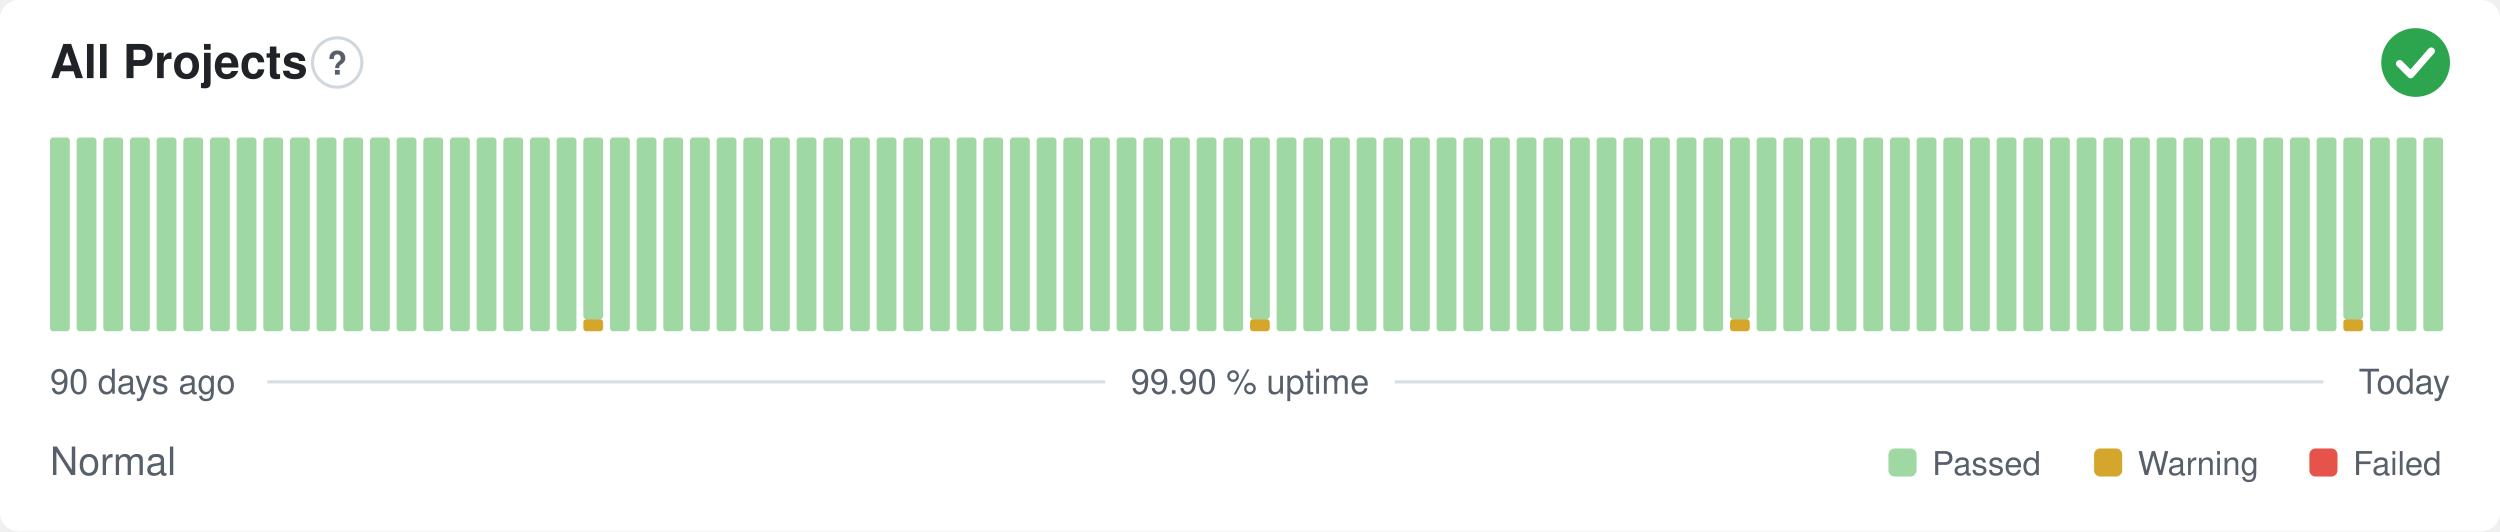
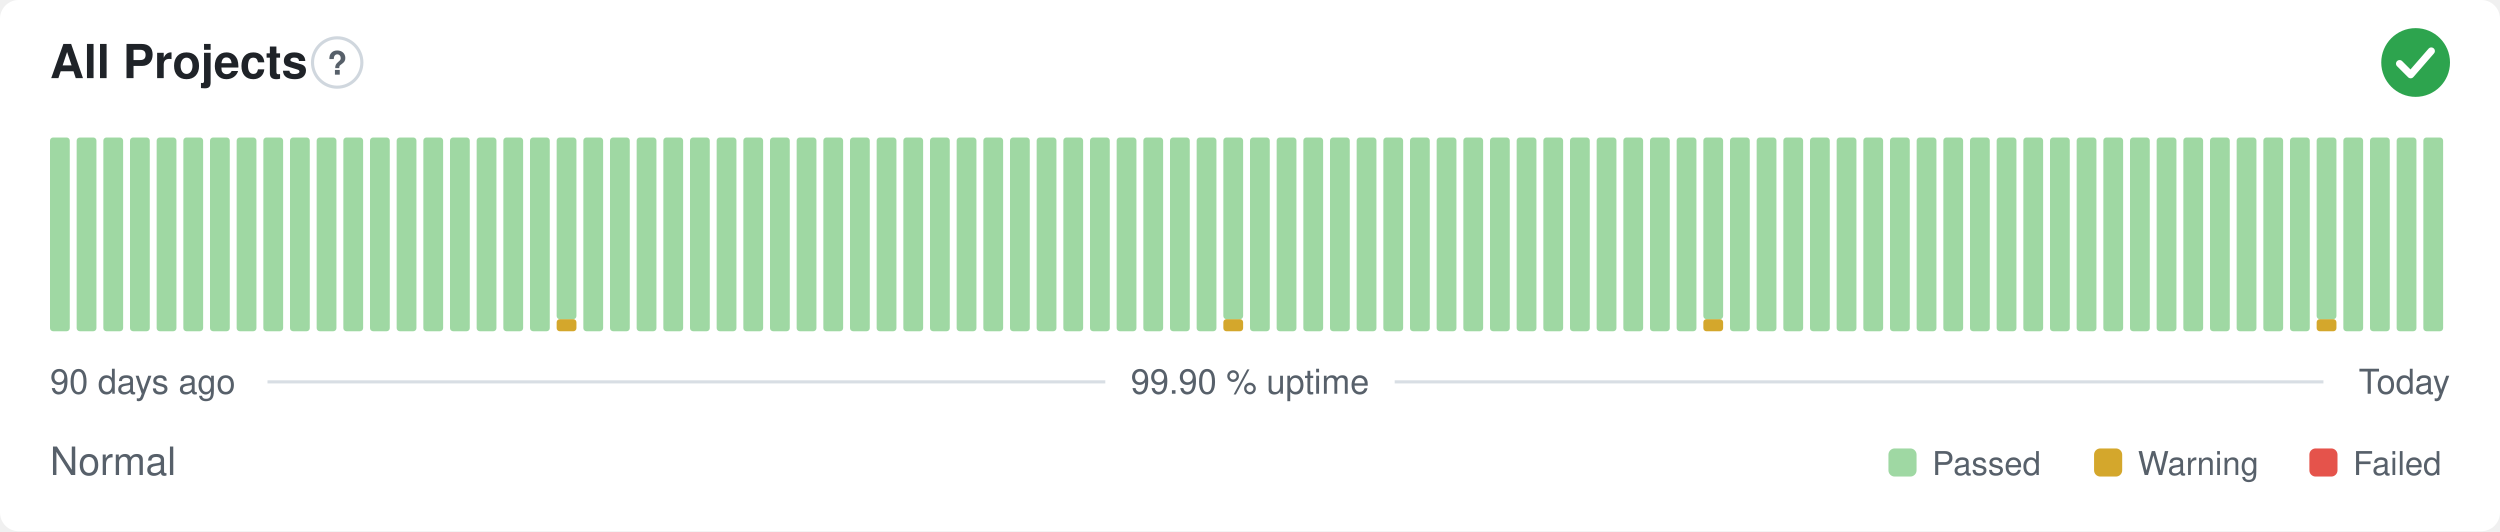
<svg xmlns="http://www.w3.org/2000/svg" width="800" height="170" viewBox="0 0 800 170" role="img" aria-label="All Projects: Normal, 99.90 % uptime over the last 90 days" font-family="-apple-system,BlinkMacSystemFont,'Segoe UI',Helvetica,Arial,sans-serif">
  <style>
    @media (prefers-color-scheme: dark) {
      .bg { fill: #0d1117 }
      .title { fill: #e6edf3 }
      .muted { fill: #8b949e }
      .hint { stroke: #30363d }
      .rule { stroke: #30363d }
      .nodata { fill: #21262d }
    }
  </style>
  <rect class="bg" width="800" height="170" rx="6" fill="#ffffff" />
  <text class="title" x="16" y="25" font-size="15" font-weight="600" fill="#1f2328">All Projects</text>
  <circle class="hint" cx="107.9" cy="20" r="7.9" fill="none" stroke="#d0d7de" stroke-width="1" />
  <text class="muted" x="107.9" y="23.9" text-anchor="middle" font-size="10.4" font-weight="700" fill="#57606a">?</text>
  <circle cx="773" cy="20" r="11" fill="#2da44e" />
  <path d="M767.87 20.37l3.54 3.54 6.60 -7.58" fill="none" stroke="#fff" stroke-width="2.31" stroke-linecap="round" stroke-linejoin="round" />
  <rect x="16.00" y="44.00" width="6.33" height="62.00" rx="1" fill="#9fd8a3" />
  <rect x="24.53" y="44.00" width="6.33" height="62.00" rx="1" fill="#9fd8a3" />
  <rect x="33.07" y="44.00" width="6.33" height="62.00" rx="1" fill="#9fd8a3" />
  <rect x="41.60" y="44.00" width="6.33" height="62.00" rx="1" fill="#9fd8a3" />
  <rect x="50.13" y="44.00" width="6.33" height="62.00" rx="1" fill="#9fd8a3" />
  <rect x="58.67" y="44.00" width="6.33" height="62.00" rx="1" fill="#9fd8a3" />
  <rect x="67.20" y="44.00" width="6.33" height="62.00" rx="1" fill="#9fd8a3" />
  <rect x="75.73" y="44.00" width="6.33" height="62.00" rx="1" fill="#9fd8a3" />
  <rect x="84.27" y="44.00" width="6.33" height="62.00" rx="1" fill="#9fd8a3" />
  <rect x="92.80" y="44.00" width="6.33" height="62.00" rx="1" fill="#9fd8a3" />
  <rect x="101.33" y="44.00" width="6.33" height="62.00" rx="1" fill="#9fd8a3" />
  <rect x="109.87" y="44.00" width="6.33" height="62.00" rx="1" fill="#9fd8a3" />
  <rect x="118.40" y="44.00" width="6.33" height="62.00" rx="1" fill="#9fd8a3" />
  <rect x="126.93" y="44.00" width="6.33" height="62.00" rx="1" fill="#9fd8a3" />
  <rect x="135.47" y="44.00" width="6.33" height="62.00" rx="1" fill="#9fd8a3" />
  <rect x="144.00" y="44.00" width="6.33" height="62.00" rx="1" fill="#9fd8a3" />
  <rect x="152.53" y="44.00" width="6.33" height="62.00" rx="1" fill="#9fd8a3" />
  <rect x="161.07" y="44.00" width="6.33" height="62.00" rx="1" fill="#9fd8a3" />
  <rect x="169.60" y="44.00" width="6.33" height="62.00" rx="1" fill="#9fd8a3" />
-   <rect x="178.13" y="44.00" width="6.33" height="62.00" rx="1" fill="#9fd8a3" />
-   <rect x="186.67" y="102.13" width="6.33" height="3.88" rx="1" fill="#d4a72c" />
-   <rect x="186.67" y="44.00" width="6.33" height="58.13" rx="1" fill="#9fd8a3" />
+   <rect x="178.13" y="102.13" width="6.33" height="3.88" rx="1" fill="#d4a72c" />
+   <rect x="178.13" y="44.00" width="6.33" height="58.13" rx="1" fill="#9fd8a3" />
+   <rect x="186.67" y="44.00" width="6.33" height="62.00" rx="1" fill="#9fd8a3" />
  <rect x="195.20" y="44.00" width="6.33" height="62.00" rx="1" fill="#9fd8a3" />
  <rect x="203.73" y="44.00" width="6.33" height="62.00" rx="1" fill="#9fd8a3" />
  <rect x="212.27" y="44.00" width="6.33" height="62.00" rx="1" fill="#9fd8a3" />
  <rect x="220.80" y="44.00" width="6.33" height="62.00" rx="1" fill="#9fd8a3" />
  <rect x="229.33" y="44.00" width="6.33" height="62.00" rx="1" fill="#9fd8a3" />
  <rect x="237.87" y="44.00" width="6.33" height="62.00" rx="1" fill="#9fd8a3" />
  <rect x="246.40" y="44.00" width="6.33" height="62.00" rx="1" fill="#9fd8a3" />
  <rect x="254.93" y="44.00" width="6.33" height="62.00" rx="1" fill="#9fd8a3" />
  <rect x="263.47" y="44.00" width="6.33" height="62.00" rx="1" fill="#9fd8a3" />
  <rect x="272.00" y="44.00" width="6.33" height="62.00" rx="1" fill="#9fd8a3" />
  <rect x="280.53" y="44.00" width="6.33" height="62.00" rx="1" fill="#9fd8a3" />
  <rect x="289.07" y="44.00" width="6.33" height="62.00" rx="1" fill="#9fd8a3" />
  <rect x="297.60" y="44.00" width="6.33" height="62.00" rx="1" fill="#9fd8a3" />
  <rect x="306.13" y="44.00" width="6.33" height="62.00" rx="1" fill="#9fd8a3" />
  <rect x="314.67" y="44.00" width="6.33" height="62.00" rx="1" fill="#9fd8a3" />
  <rect x="323.20" y="44.00" width="6.33" height="62.00" rx="1" fill="#9fd8a3" />
  <rect x="331.73" y="44.00" width="6.33" height="62.00" rx="1" fill="#9fd8a3" />
  <rect x="340.27" y="44.00" width="6.33" height="62.00" rx="1" fill="#9fd8a3" />
  <rect x="348.80" y="44.00" width="6.33" height="62.00" rx="1" fill="#9fd8a3" />
  <rect x="357.33" y="44.00" width="6.33" height="62.00" rx="1" fill="#9fd8a3" />
  <rect x="365.87" y="44.00" width="6.33" height="62.00" rx="1" fill="#9fd8a3" />
  <rect x="374.40" y="44.00" width="6.33" height="62.00" rx="1" fill="#9fd8a3" />
  <rect x="382.93" y="44.00" width="6.33" height="62.00" rx="1" fill="#9fd8a3" />
-   <rect x="391.47" y="44.00" width="6.33" height="62.00" rx="1" fill="#9fd8a3" />
-   <rect x="400.00" y="102.13" width="6.33" height="3.88" rx="1" fill="#d4a72c" />
-   <rect x="400.00" y="44.00" width="6.33" height="58.13" rx="1" fill="#9fd8a3" />
+   <rect x="391.47" y="102.13" width="6.33" height="3.88" rx="1" fill="#d4a72c" />
+   <rect x="391.47" y="44.00" width="6.33" height="58.13" rx="1" fill="#9fd8a3" />
+   <rect x="400.00" y="44.00" width="6.33" height="62.00" rx="1" fill="#9fd8a3" />
  <rect x="408.53" y="44.00" width="6.33" height="62.00" rx="1" fill="#9fd8a3" />
  <rect x="417.07" y="44.00" width="6.33" height="62.00" rx="1" fill="#9fd8a3" />
  <rect x="425.60" y="44.00" width="6.33" height="62.00" rx="1" fill="#9fd8a3" />
  <rect x="434.13" y="44.00" width="6.33" height="62.00" rx="1" fill="#9fd8a3" />
  <rect x="442.67" y="44.00" width="6.33" height="62.00" rx="1" fill="#9fd8a3" />
  <rect x="451.20" y="44.00" width="6.33" height="62.00" rx="1" fill="#9fd8a3" />
  <rect x="459.73" y="44.00" width="6.33" height="62.00" rx="1" fill="#9fd8a3" />
  <rect x="468.27" y="44.00" width="6.33" height="62.00" rx="1" fill="#9fd8a3" />
  <rect x="476.80" y="44.00" width="6.33" height="62.00" rx="1" fill="#9fd8a3" />
  <rect x="485.33" y="44.00" width="6.33" height="62.00" rx="1" fill="#9fd8a3" />
  <rect x="493.87" y="44.00" width="6.33" height="62.00" rx="1" fill="#9fd8a3" />
  <rect x="502.40" y="44.00" width="6.33" height="62.00" rx="1" fill="#9fd8a3" />
  <rect x="510.93" y="44.00" width="6.33" height="62.00" rx="1" fill="#9fd8a3" />
  <rect x="519.47" y="44.00" width="6.33" height="62.00" rx="1" fill="#9fd8a3" />
  <rect x="528.00" y="44.00" width="6.33" height="62.00" rx="1" fill="#9fd8a3" />
  <rect x="536.53" y="44.00" width="6.33" height="62.00" rx="1" fill="#9fd8a3" />
-   <rect x="545.07" y="44.00" width="6.33" height="62.00" rx="1" fill="#9fd8a3" />
-   <rect x="553.60" y="102.13" width="6.33" height="3.88" rx="1" fill="#d4a72c" />
-   <rect x="553.60" y="44.00" width="6.33" height="58.13" rx="1" fill="#9fd8a3" />
+   <rect x="545.07" y="102.13" width="6.33" height="3.88" rx="1" fill="#d4a72c" />
+   <rect x="545.07" y="44.00" width="6.33" height="58.13" rx="1" fill="#9fd8a3" />
+   <rect x="553.60" y="44.00" width="6.33" height="62.00" rx="1" fill="#9fd8a3" />
  <rect x="562.13" y="44.00" width="6.33" height="62.00" rx="1" fill="#9fd8a3" />
  <rect x="570.67" y="44.00" width="6.33" height="62.00" rx="1" fill="#9fd8a3" />
  <rect x="579.20" y="44.00" width="6.33" height="62.00" rx="1" fill="#9fd8a3" />
  <rect x="587.73" y="44.00" width="6.33" height="62.00" rx="1" fill="#9fd8a3" />
  <rect x="596.27" y="44.00" width="6.33" height="62.00" rx="1" fill="#9fd8a3" />
  <rect x="604.80" y="44.00" width="6.33" height="62.00" rx="1" fill="#9fd8a3" />
  <rect x="613.33" y="44.00" width="6.33" height="62.00" rx="1" fill="#9fd8a3" />
  <rect x="621.87" y="44.00" width="6.33" height="62.00" rx="1" fill="#9fd8a3" />
  <rect x="630.40" y="44.00" width="6.33" height="62.00" rx="1" fill="#9fd8a3" />
  <rect x="638.93" y="44.00" width="6.33" height="62.00" rx="1" fill="#9fd8a3" />
  <rect x="647.47" y="44.00" width="6.33" height="62.00" rx="1" fill="#9fd8a3" />
  <rect x="656.00" y="44.00" width="6.33" height="62.00" rx="1" fill="#9fd8a3" />
  <rect x="664.53" y="44.00" width="6.33" height="62.00" rx="1" fill="#9fd8a3" />
  <rect x="673.07" y="44.00" width="6.33" height="62.00" rx="1" fill="#9fd8a3" />
  <rect x="681.60" y="44.00" width="6.33" height="62.00" rx="1" fill="#9fd8a3" />
  <rect x="690.13" y="44.00" width="6.33" height="62.00" rx="1" fill="#9fd8a3" />
  <rect x="698.67" y="44.00" width="6.33" height="62.00" rx="1" fill="#9fd8a3" />
  <rect x="707.20" y="44.00" width="6.33" height="62.00" rx="1" fill="#9fd8a3" />
  <rect x="715.73" y="44.00" width="6.33" height="62.00" rx="1" fill="#9fd8a3" />
  <rect x="724.27" y="44.00" width="6.33" height="62.00" rx="1" fill="#9fd8a3" />
  <rect x="732.80" y="44.00" width="6.33" height="62.00" rx="1" fill="#9fd8a3" />
-   <rect x="741.33" y="44.00" width="6.33" height="62.00" rx="1" fill="#9fd8a3" />
-   <rect x="749.87" y="102.13" width="6.33" height="3.88" rx="1" fill="#d4a72c" />
-   <rect x="749.87" y="44.00" width="6.33" height="58.13" rx="1" fill="#9fd8a3" />
+   <rect x="741.33" y="102.13" width="6.33" height="3.88" rx="1" fill="#d4a72c" />
+   <rect x="741.33" y="44.00" width="6.33" height="58.13" rx="1" fill="#9fd8a3" />
+   <rect x="749.87" y="44.00" width="6.33" height="62.00" rx="1" fill="#9fd8a3" />
  <rect x="758.40" y="44.00" width="6.33" height="62.00" rx="1" fill="#9fd8a3" />
  <rect x="766.93" y="44.00" width="6.33" height="62.00" rx="1" fill="#9fd8a3" />
  <rect x="775.47" y="44.00" width="6.33" height="62.00" rx="1" fill="#9fd8a3" />
  <text class="muted" x="16" y="126" font-size="11" fill="#57606a">90 days ago</text>
  <text class="muted" x="400" y="126" text-anchor="middle" font-size="11" fill="#57606a">99.90 % uptime</text>
  <text class="muted" x="784" y="126" text-anchor="end" font-size="11" fill="#57606a">Today</text>
  <line class="rule" x1="85.6" y1="122.2" x2="353.7" y2="122.2" stroke="#d8dee4" stroke-width="1" />
  <line class="rule" x1="446.3" y1="122.2" x2="743.5" y2="122.2" stroke="#d8dee4" stroke-width="1" />
  <text class="muted" x="16" y="152" font-size="12.5" fill="#57606a">Normal</text>
  <rect x="604.3" y="143.5" width="9.0" height="9.0" rx="2" fill="#9fd8a3" />
  <text class="muted" x="618.3" y="152" font-size="10.5" fill="#57606a">Passed</text>
  <rect x="670.1" y="143.5" width="9.0" height="9.0" rx="2" fill="#d4a72c" />
  <text class="muted" x="684.1" y="152" font-size="10.5" fill="#57606a">Warning</text>
  <rect x="739.0" y="143.5" width="9.0" height="9.0" rx="2" fill="#e5534b" />
  <text class="muted" x="753.0" y="152" font-size="10.5" fill="#57606a">Failed</text>
</svg>
